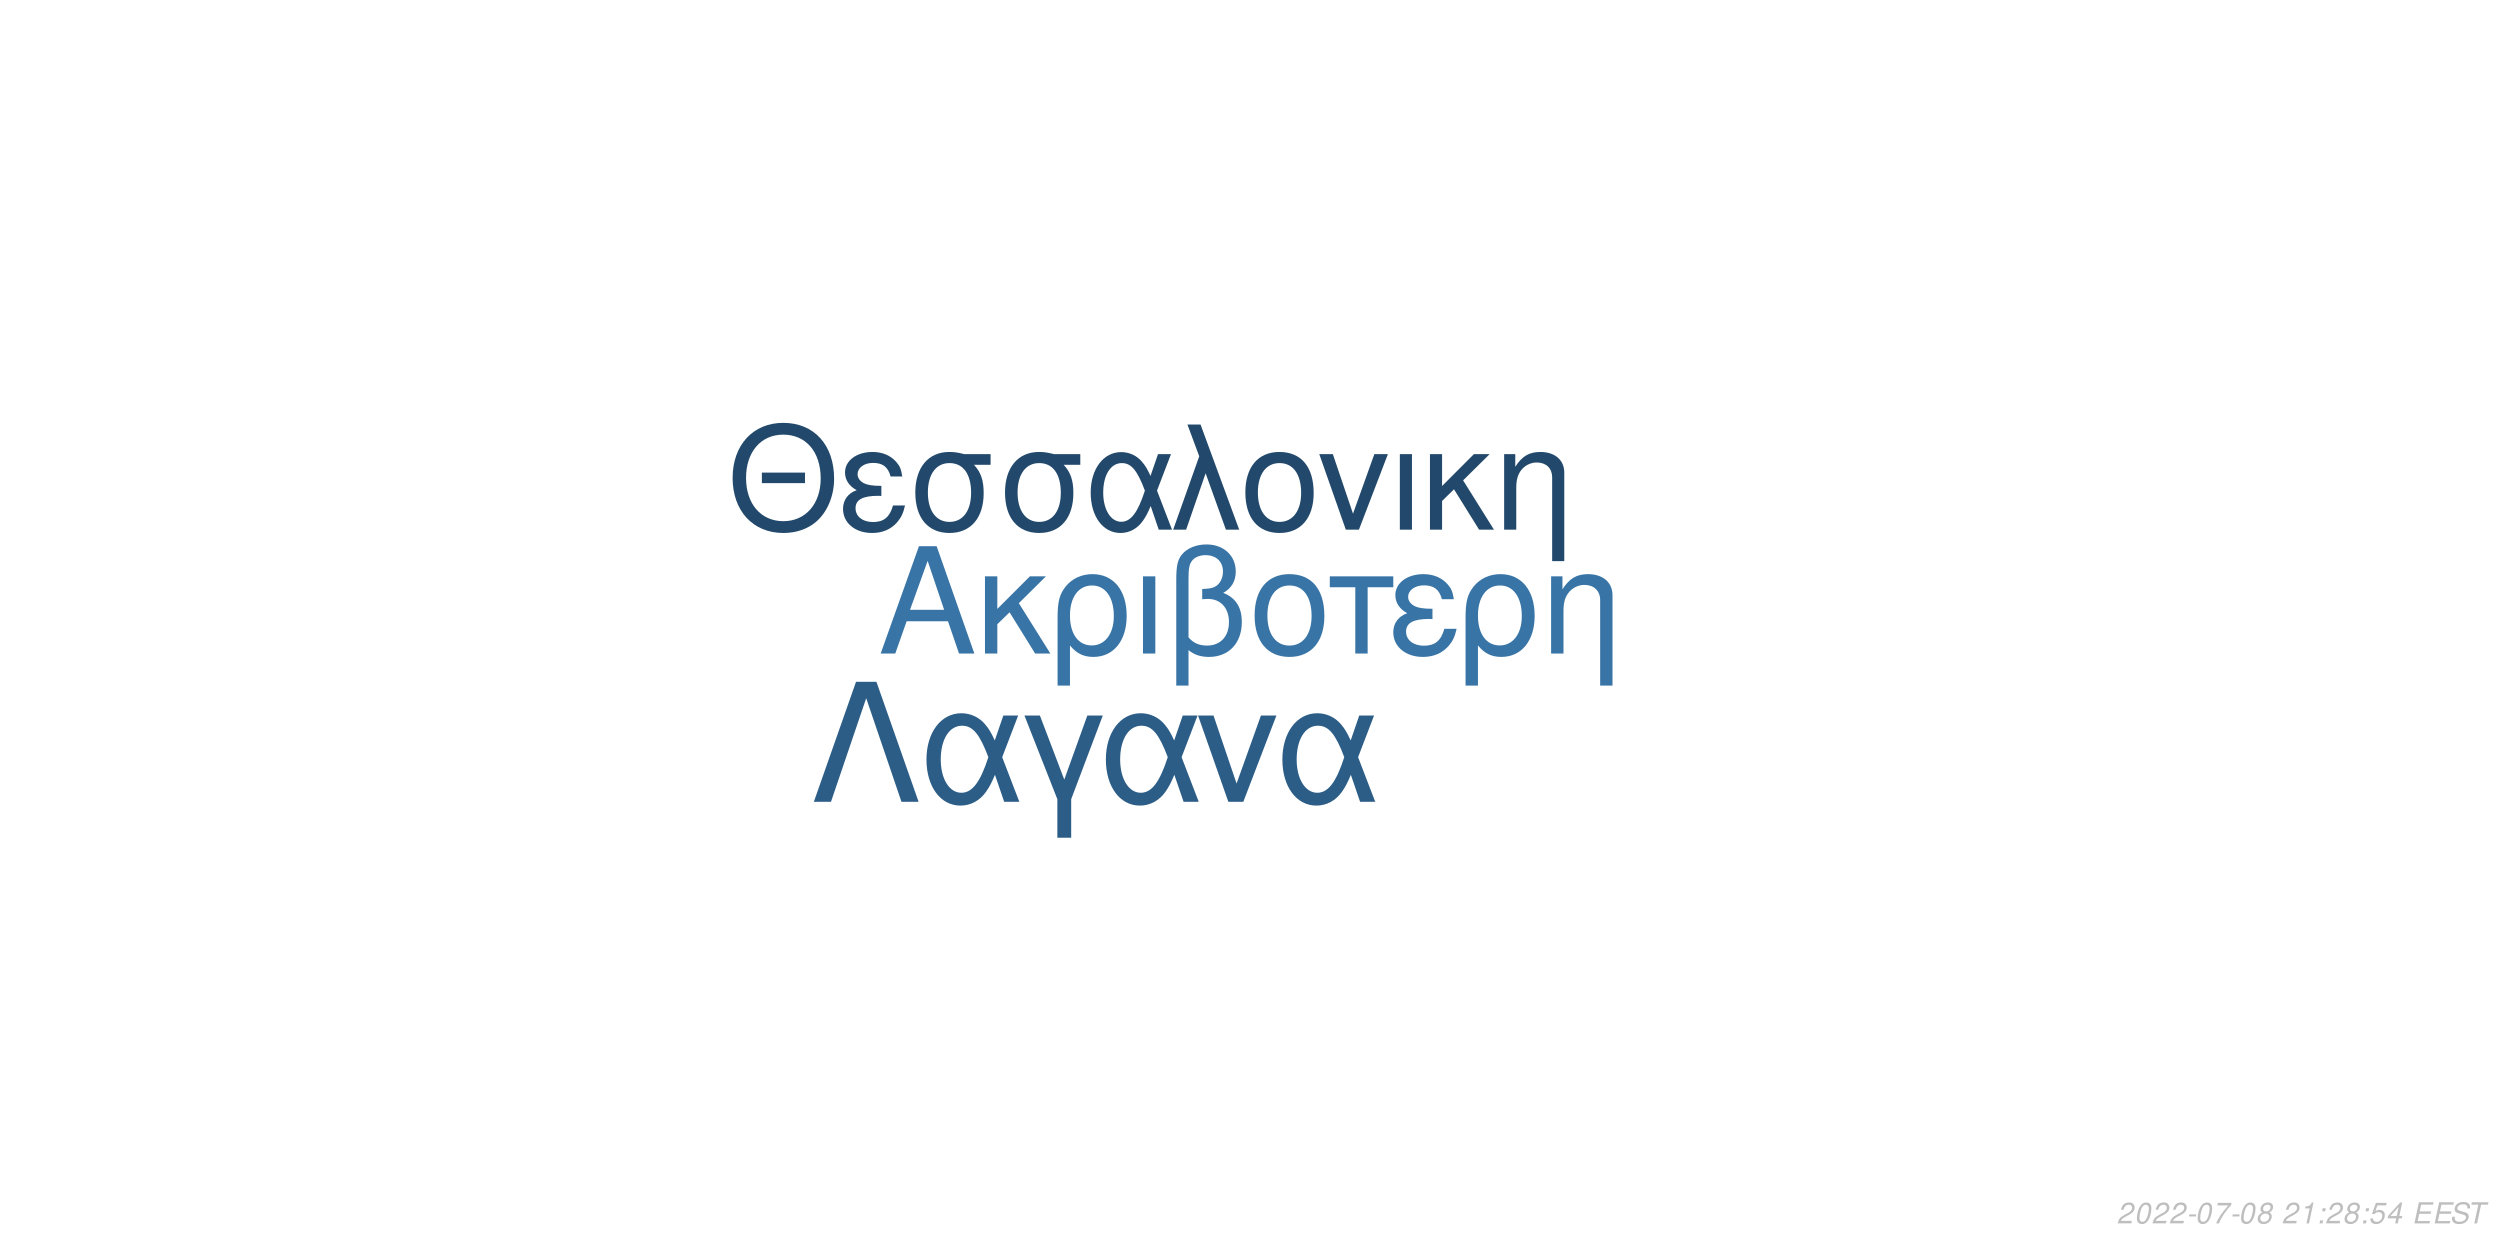
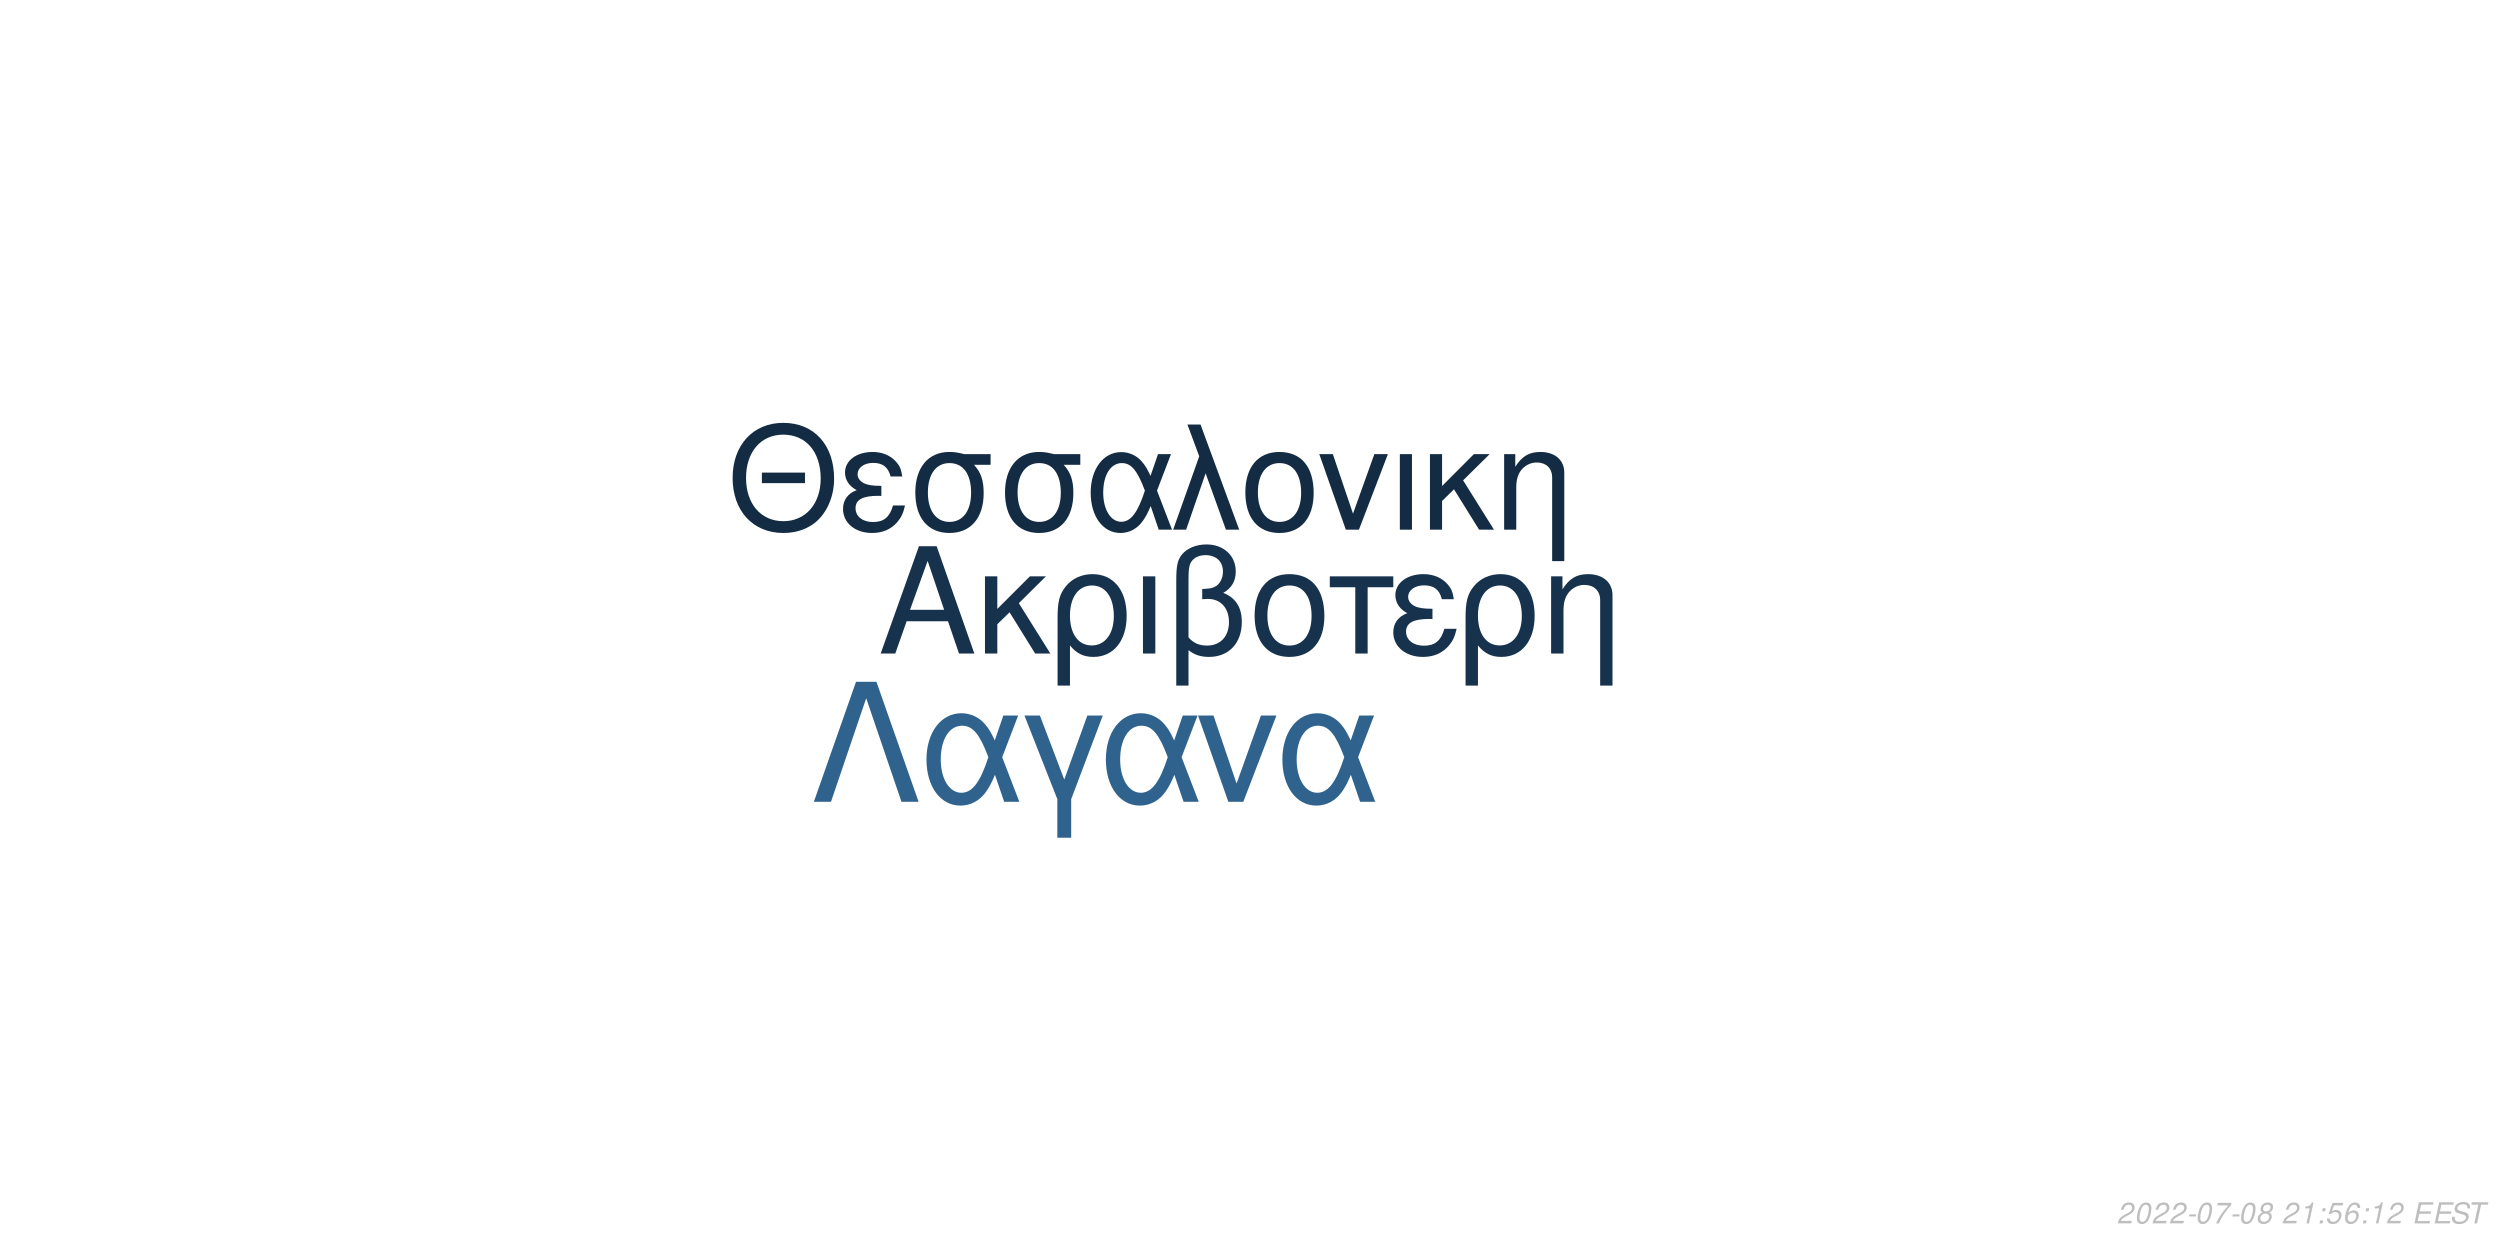
<svg xmlns="http://www.w3.org/2000/svg" xmlns:xlink="http://www.w3.org/1999/xlink" width="864pt" height="432pt" viewBox="0 0 864 432" version="1.1">
  <defs>
    <g>
      <symbol overflow="visible" id="glyph0-0">
        <path style="stroke:none;" d="" />
      </symbol>
      <symbol overflow="visible" id="glyph0-1">
        <path style="stroke:none;" d="M 24.125 -11.141 L 27.938 0 L 33.234 0 L 20.203 -37.094 L 14.094 -37.094 L 0.859 0 L 5.906 0 L 9.828 -11.141 Z M 22.797 -15.109 L 11 -15.109 L 17.094 -32.016 Z M 22.797 -15.109 " />
      </symbol>
      <symbol overflow="visible" id="glyph0-2">
        <path style="stroke:none;" d="M 7.172 -15.422 L 7.172 -26.672 L 2.906 -26.672 L 2.906 0 L 7.172 0 L 7.172 -10.125 L 11.406 -14.25 L 20.25 0 L 25.5 0 L 14.609 -17.406 L 23.969 -26.672 L 18.422 -26.672 Z M 7.172 -15.422 " />
      </symbol>
      <symbol overflow="visible" id="glyph0-3">
        <path style="stroke:none;" d="M 3 11.094 L 7.281 11.094 L 7.281 -2.797 C 9.516 -0.047 11.953 1.172 15.375 1.172 C 22.344 1.172 26.875 -4.422 26.875 -13.031 C 26.875 -21.891 22.297 -27.438 15.062 -27.438 C 11.297 -27.438 7.984 -25.906 5.797 -23.156 C 3.672 -20.516 3 -17.969 3 -12.359 Z M 14.906 -23.516 C 19.547 -23.516 22.438 -19.438 22.438 -12.922 C 22.438 -6.812 19.391 -2.797 14.812 -2.797 C 10.172 -2.797 7.281 -6.766 7.281 -13.125 C 7.281 -19.484 10.234 -23.516 14.906 -23.516 Z M 14.906 -23.516 " />
      </symbol>
      <symbol overflow="visible" id="glyph0-4">
        <path style="stroke:none;" d="M 3.516 0 L 7.781 0 L 7.781 -26.672 L 3.516 -26.672 Z M 3.516 0 " />
      </symbol>
      <symbol overflow="visible" id="glyph0-5">
        <path style="stroke:none;" d="M 4.016 11.094 L 8.25 11.094 L 8.25 -1.172 C 10.172 0.406 12.422 1.172 15.312 1.172 C 22.188 1.172 26.672 -3.609 26.672 -10.891 C 26.672 -15.984 24.578 -19.234 20.25 -20.969 C 23.109 -22.547 24.578 -25.031 24.578 -28.344 C 24.578 -33.844 20.406 -37.703 14.453 -37.703 C 10.938 -37.703 7.734 -36.391 6 -34.25 C 4.484 -32.422 4.016 -30.328 4.016 -25.391 Z M 8.25 -25.656 C 8.25 -29.359 8.5 -30.844 9.469 -32.062 C 10.375 -33.281 12.156 -34 14.094 -34 C 17.812 -34 20.156 -31.812 20.156 -28.297 C 20.156 -25.953 18.984 -23.812 17.297 -23.047 C 16.281 -22.547 15.469 -22.438 12.984 -22.297 L 12.984 -18.781 C 13.734 -18.828 14.344 -18.875 14.969 -18.875 C 19.344 -18.875 22.234 -15.719 22.234 -10.891 C 22.234 -5.906 19.281 -2.75 14.656 -2.75 C 11.953 -2.75 9.922 -3.609 8.25 -5.594 Z M 8.25 -25.656 " />
      </symbol>
      <symbol overflow="visible" id="glyph0-6">
        <path style="stroke:none;" d="M 14.094 -27.438 C 6.562 -27.438 2.094 -22.094 2.094 -13.125 C 2.094 -4.125 6.562 1.172 14.141 1.172 C 21.672 1.172 26.203 -4.172 26.203 -12.922 C 26.203 -22.188 21.828 -27.438 14.094 -27.438 Z M 14.141 -23.516 C 18.938 -23.516 21.781 -19.594 21.781 -12.984 C 21.781 -6.672 18.828 -2.75 14.141 -2.75 C 9.422 -2.75 6.516 -6.672 6.516 -13.125 C 6.516 -19.594 9.422 -23.516 14.141 -23.516 Z M 14.141 -23.516 " />
      </symbol>
      <symbol overflow="visible" id="glyph0-7">
        <path style="stroke:none;" d="M 7.891 0 L 12.156 0 L 12.156 -22.906 L 21.016 -22.906 L 21.016 -26.672 L -0.922 -26.672 L -0.922 -22.906 L 7.891 -22.906 Z M 7.891 0 " />
      </symbol>
      <symbol overflow="visible" id="glyph0-8">
        <path style="stroke:none;" d="M 14.562 -15.469 C 11.344 -15.469 9.562 -15.781 8.297 -16.438 C 6.922 -17.203 6.156 -18.328 6.156 -19.547 C 6.156 -21.891 8.453 -23.562 11.656 -23.562 C 15.062 -23.562 16.953 -22.094 17.812 -18.781 L 21.938 -18.781 C 21.578 -21.266 21.062 -22.5 19.797 -23.922 C 17.812 -26.203 14.906 -27.438 11.453 -27.438 C 5.797 -27.438 1.734 -24.375 1.734 -20.203 C 1.734 -17.609 3.156 -15.375 5.859 -13.938 C 2.797 -12.875 1.016 -10.484 1.016 -7.328 C 1.016 -2.391 5.297 1.172 11.25 1.172 C 14.969 1.172 17.906 -0.109 20.156 -2.641 C 21.578 -4.328 22.297 -5.797 22.906 -8.547 L 18.672 -8.547 C 17.5 -4.422 15.422 -2.703 11.609 -2.703 C 7.938 -2.703 5.438 -4.688 5.438 -7.578 C 5.438 -10.578 7.938 -11.953 13.484 -11.953 C 13.641 -11.953 14.094 -11.953 14.562 -11.906 Z M 14.562 -15.469 " />
      </symbol>
      <symbol overflow="visible" id="glyph0-9">
        <path style="stroke:none;" d="M 3.562 -26.672 L 3.562 0 L 7.844 0 L 7.844 -14.703 C 7.844 -17.906 8.5 -19.891 10.031 -21.531 C 11.406 -22.953 13.188 -23.719 15.062 -23.719 C 18.375 -23.719 20.516 -21.672 20.516 -18.469 L 20.516 11.094 L 24.781 11.094 L 24.781 -20.156 C 24.781 -24.578 21.469 -27.438 16.328 -27.438 C 12.359 -27.438 9.828 -25.906 7.484 -22.188 L 7.484 -26.672 Z M 3.562 -26.672 " />
      </symbol>
      <symbol overflow="visible" id="glyph1-0">
        <path style="stroke:none;" d="" />
      </symbol>
      <symbol overflow="visible" id="glyph1-1">
        <path style="stroke:none;" d="M 26.859 -19.734 L 11.953 -19.734 L 11.953 -16.094 L 26.859 -16.094 Z M 19.328 -36.922 C 8.922 -36.922 1.844 -29.25 1.844 -17.891 C 1.844 -6.484 8.875 1.141 19.391 1.141 C 23.812 1.141 27.703 -0.203 30.641 -2.688 C 34.578 -6.031 36.922 -11.656 36.922 -17.594 C 36.922 -29.297 30 -36.922 19.328 -36.922 Z M 19.328 -32.844 C 27.203 -32.844 32.281 -26.906 32.281 -17.688 C 32.281 -8.922 27.062 -2.938 19.391 -2.938 C 11.609 -2.938 6.484 -8.922 6.484 -17.891 C 6.484 -26.859 11.609 -32.844 19.328 -32.844 Z M 19.328 -32.844 " />
      </symbol>
      <symbol overflow="visible" id="glyph1-2">
        <path style="stroke:none;" d="M 14.25 -15.141 C 11.109 -15.141 9.375 -15.453 8.125 -16.094 C 6.781 -16.844 6.031 -17.938 6.031 -19.141 C 6.031 -21.422 8.266 -23.078 11.406 -23.078 C 14.75 -23.078 16.594 -21.625 17.438 -18.391 L 21.469 -18.391 C 21.125 -20.828 20.625 -22.031 19.391 -23.422 C 17.438 -25.656 14.594 -26.859 11.219 -26.859 C 5.688 -26.859 1.688 -23.875 1.688 -19.781 C 1.688 -17.234 3.094 -15.047 5.734 -13.656 C 2.734 -12.609 1 -10.266 1 -7.172 C 1 -2.344 5.188 1.141 11.016 1.141 C 14.656 1.141 17.547 -0.094 19.734 -2.594 C 21.125 -4.234 21.828 -5.688 22.422 -8.375 L 18.281 -8.375 C 17.141 -4.328 15.094 -2.641 11.359 -2.641 C 7.766 -2.641 5.328 -4.578 5.328 -7.422 C 5.328 -10.359 7.766 -11.703 13.203 -11.703 C 13.359 -11.703 13.797 -11.703 14.25 -11.656 Z M 14.25 -15.141 " />
      </symbol>
      <symbol overflow="visible" id="glyph1-3">
        <path style="stroke:none;" d="M 29 -26.109 L 19.938 -26.109 C 17.594 -26.703 16.438 -26.859 14.703 -26.859 C 7.469 -26.859 2.984 -21.469 2.984 -12.859 C 2.984 -4.031 7.375 1.141 14.797 1.141 C 22.172 1.141 26.609 -4.078 26.609 -12.656 C 26.609 -17.047 25.656 -19.828 23.266 -22.422 L 29 -22.422 Z M 14.797 -23.016 C 19.531 -23.016 22.266 -19.234 22.266 -12.75 C 22.266 -6.531 19.438 -2.688 14.797 -2.688 C 10.172 -2.688 7.328 -6.531 7.328 -12.859 C 7.328 -19.188 10.172 -23.016 14.797 -23.016 Z M 14.797 -23.016 " />
      </symbol>
      <symbol overflow="visible" id="glyph1-4">
        <path style="stroke:none;" d="M 29.344 -26.109 L 24.859 -26.109 L 22.266 -18.578 C 21.125 -21.031 20.484 -22.125 19.328 -23.469 C 17.547 -25.609 14.906 -26.812 12.156 -26.812 C 5.984 -26.812 1.594 -20.984 1.594 -12.812 C 1.594 -4.578 5.828 1.141 11.906 1.141 C 14.953 1.141 17.734 -0.344 19.625 -3.047 C 20.672 -4.531 21.281 -5.688 22.328 -8.172 L 25.109 0 L 29.703 0 L 24.516 -13.5 Z M 20.328 -13.5 C 17.891 -5.922 15.453 -2.734 12.156 -2.734 C 8.516 -2.734 5.922 -6.922 5.922 -12.812 C 5.922 -18.938 8.516 -23.016 12.359 -23.016 C 15.594 -23.016 17.688 -20.531 20.328 -13.5 Z M 20.328 -13.5 " />
      </symbol>
      <symbol overflow="visible" id="glyph1-5">
        <path style="stroke:none;" d="M 1.094 0 L 5.578 0 L 12.312 -19.484 L 19.328 0 L 23.922 0 L 10.562 -36.328 L 6.031 -36.328 L 10.109 -25.359 Z M 1.094 0 " />
      </symbol>
      <symbol overflow="visible" id="glyph1-6">
        <path style="stroke:none;" d="M 13.797 -26.859 C 6.422 -26.859 2.047 -21.625 2.047 -12.859 C 2.047 -4.031 6.422 1.141 13.859 1.141 C 21.234 1.141 25.656 -4.078 25.656 -12.656 C 25.656 -21.719 21.375 -26.859 13.797 -26.859 Z M 13.859 -23.016 C 18.531 -23.016 21.328 -19.188 21.328 -12.703 C 21.328 -6.531 18.438 -2.688 13.859 -2.688 C 9.219 -2.688 6.375 -6.531 6.375 -12.859 C 6.375 -19.188 9.219 -23.016 13.859 -23.016 Z M 13.859 -23.016 " />
      </symbol>
      <symbol overflow="visible" id="glyph1-7">
        <path style="stroke:none;" d="M 14.297 0 L 24.312 -26.109 L 19.625 -26.109 L 12.25 -5.531 L 5.281 -26.109 L 0.594 -26.109 L 9.766 0 Z M 14.297 0 " />
      </symbol>
      <symbol overflow="visible" id="glyph1-8">
        <path style="stroke:none;" d="M 3.438 0 L 7.625 0 L 7.625 -26.109 L 3.438 -26.109 Z M 3.438 0 " />
      </symbol>
      <symbol overflow="visible" id="glyph1-9">
        <path style="stroke:none;" d="M 7.031 -15.094 L 7.031 -26.109 L 2.844 -26.109 L 2.844 0 L 7.031 0 L 7.031 -9.922 L 11.156 -13.953 L 19.828 0 L 24.969 0 L 14.297 -17.047 L 23.469 -26.109 L 18.031 -26.109 Z M 7.031 -15.094 " />
      </symbol>
      <symbol overflow="visible" id="glyph1-10">
        <path style="stroke:none;" d="M 3.484 -26.109 L 3.484 0 L 7.672 0 L 7.672 -14.406 C 7.672 -17.547 8.328 -19.484 9.812 -21.078 C 11.156 -22.469 12.906 -23.219 14.75 -23.219 C 17.984 -23.219 20.078 -21.234 20.078 -18.094 L 20.078 10.859 L 24.266 10.859 L 24.266 -19.734 C 24.266 -24.062 21.031 -26.859 16 -26.859 C 12.109 -26.859 9.609 -25.359 7.328 -21.719 L 7.328 -26.109 Z M 3.484 -26.109 " />
      </symbol>
      <symbol overflow="visible" id="glyph2-0">
        <path style="stroke:none;" d="" />
      </symbol>
      <symbol overflow="visible" id="glyph2-1">
        <path style="stroke:none;" d="M 22.531 -41.484 L 15.484 -41.484 L 0.906 0 L 6.828 0 L 19 -35.797 L 31.188 0 L 37.109 0 Z M 22.531 -41.484 " />
      </symbol>
      <symbol overflow="visible" id="glyph2-2">
        <path style="stroke:none;" d="M 33.516 -29.812 L 28.391 -29.812 L 25.438 -21.219 C 24.125 -24.016 23.391 -25.266 22.078 -26.797 C 20.031 -29.25 17.016 -30.609 13.891 -30.609 C 6.828 -30.609 1.828 -23.953 1.828 -14.625 C 1.828 -5.234 6.656 1.312 13.594 1.312 C 17.078 1.312 20.266 -0.391 22.422 -3.469 C 23.609 -5.172 24.297 -6.484 25.5 -9.328 L 28.688 0 L 33.922 0 L 28 -15.422 Z M 23.219 -15.422 C 20.422 -6.766 17.641 -3.125 13.891 -3.125 C 9.734 -3.125 6.766 -7.906 6.766 -14.625 C 6.766 -21.625 9.734 -26.297 14.109 -26.297 C 17.812 -26.297 20.203 -23.453 23.219 -15.422 Z M 23.219 -15.422 " />
      </symbol>
      <symbol overflow="visible" id="glyph2-3">
        <path style="stroke:none;" d="M 12.062 12.406 L 16.844 12.406 L 16.844 -0.906 L 27.766 -29.812 L 22.422 -29.812 L 14.453 -7.688 L 6.031 -29.812 L 0.688 -29.812 L 12.062 -0.906 Z M 12.062 12.406 " />
      </symbol>
      <symbol overflow="visible" id="glyph2-4">
        <path style="stroke:none;" d="M 16.328 0 L 27.766 -29.812 L 22.422 -29.812 L 14 -6.312 L 6.031 -29.812 L 0.688 -29.812 L 11.156 0 Z M 16.328 0 " />
      </symbol>
      <symbol overflow="visible" id="glyph3-0">
        <path style="stroke:none;" d="" />
      </symbol>
      <symbol overflow="visible" id="glyph3-1">
        <path style="stroke:none;" d="M 5.234 -0.875 L 1.469 -0.875 C 1.641 -1.375 2.203 -1.891 3.109 -2.344 L 4.234 -2.938 C 5.562 -3.625 6.219 -4.469 6.219 -5.484 C 6.219 -5.938 6.062 -6.359 5.797 -6.656 C 5.469 -7.047 4.984 -7.234 4.312 -7.234 C 2.766 -7.234 1.891 -6.453 1.484 -4.734 L 2.375 -4.734 C 2.484 -5.188 2.609 -5.484 2.797 -5.75 C 3.094 -6.203 3.609 -6.453 4.188 -6.453 C 4.891 -6.453 5.344 -6.031 5.344 -5.375 C 5.344 -4.703 4.859 -4.094 4.016 -3.656 L 2.984 -3.125 C 1.234 -2.188 0.797 -1.656 0.344 -0.016 L 5.047 -0.016 Z M 5.234 -0.875 " />
      </symbol>
      <symbol overflow="visible" id="glyph3-2">
        <path style="stroke:none;" d="M 4.203 -7.234 C 3.375 -7.234 2.688 -6.812 2.125 -5.984 C 1.484 -5.047 0.984 -3.188 0.984 -1.734 C 0.984 -1.109 1.172 -0.562 1.484 -0.266 C 1.797 0.047 2.281 0.234 2.766 0.234 C 3.625 0.234 4.281 -0.156 4.859 -1.016 C 5.516 -1.953 6 -3.797 6 -5.266 C 6 -6.5 5.328 -7.234 4.203 -7.234 Z M 4.094 -6.453 C 4.734 -6.453 5.125 -5.984 5.125 -5.156 C 5.125 -4.203 4.781 -2.625 4.406 -1.812 C 3.984 -0.938 3.516 -0.547 2.875 -0.547 C 2.25 -0.547 1.875 -1.031 1.875 -1.828 C 1.875 -2.797 2.203 -4.344 2.594 -5.203 C 2.984 -6.047 3.453 -6.453 4.094 -6.453 Z M 4.094 -6.453 " />
      </symbol>
      <symbol overflow="visible" id="glyph3-3">
        <path style="stroke:none;" d="M 3.516 -3.125 L 1.125 -3.125 L 0.969 -2.406 L 3.359 -2.406 Z M 3.516 -3.125 " />
      </symbol>
      <symbol overflow="visible" id="glyph3-4">
        <path style="stroke:none;" d="M 6.703 -7.094 L 1.953 -7.094 L 1.766 -6.219 L 5.594 -6.219 C 3.344 -3.688 2.266 -2.109 1.375 0 L 2.344 0 C 3.031 -1.906 4.828 -4.594 6.547 -6.281 Z M 6.703 -7.094 " />
      </symbol>
      <symbol overflow="visible" id="glyph3-5">
        <path style="stroke:none;" d="M 4.766 -3.797 C 5.078 -3.969 5.234 -4.078 5.438 -4.234 C 5.812 -4.594 6.062 -5.172 6.062 -5.734 C 6.062 -6.625 5.344 -7.234 4.266 -7.234 C 2.812 -7.234 1.703 -6.219 1.703 -4.875 C 1.703 -4.406 1.875 -4.125 2.359 -3.812 C 1.297 -3.312 0.75 -2.516 0.75 -1.469 C 0.75 -0.438 1.547 0.234 2.812 0.234 C 3.656 0.234 4.359 -0.094 4.938 -0.734 C 5.359 -1.234 5.609 -1.859 5.609 -2.438 C 5.609 -3.047 5.312 -3.516 4.766 -3.797 Z M 4.109 -6.453 C 4.797 -6.453 5.188 -6.125 5.188 -5.578 C 5.188 -5.266 5.062 -4.922 4.859 -4.672 C 4.562 -4.312 4.188 -4.156 3.656 -4.156 C 2.984 -4.156 2.594 -4.453 2.594 -4.984 C 2.594 -5.859 3.203 -6.453 4.109 -6.453 Z M 3.453 -3.406 C 4.234 -3.406 4.734 -2.984 4.734 -2.312 C 4.734 -1.312 3.922 -0.547 2.875 -0.547 C 2.125 -0.547 1.625 -0.969 1.625 -1.625 C 1.625 -2.609 2.438 -3.406 3.453 -3.406 Z M 3.453 -3.406 " />
      </symbol>
      <symbol overflow="visible" id="glyph3-6">
        <path style="stroke:none;" d="" />
      </symbol>
      <symbol overflow="visible" id="glyph3-7">
        <path style="stroke:none;" d="M 3.703 -5.188 L 2.594 0 L 3.469 0 L 5.016 -7.234 L 4.438 -7.234 C 3.906 -6.156 3.688 -6.016 2.234 -5.812 L 2.109 -5.188 Z M 3.703 -5.188 " />
      </symbol>
      <symbol overflow="visible" id="glyph3-8">
        <path style="stroke:none;" d="M 2.359 -1.031 L 1.312 -1.031 L 1.094 0 L 2.141 0 Z M 3.266 -5.234 L 2.219 -5.234 L 2 -4.203 L 3.047 -4.203 Z M 3.266 -5.234 " />
      </symbol>
      <symbol overflow="visible" id="glyph3-9">
        <path style="stroke:none;" d="M 6.297 -7.094 L 2.594 -7.094 L 1.234 -3.234 L 2.047 -3.234 C 2.656 -3.766 2.938 -3.906 3.531 -3.906 C 4.328 -3.906 4.797 -3.453 4.797 -2.688 C 4.797 -1.438 3.969 -0.547 2.828 -0.547 C 2.031 -0.547 1.609 -0.938 1.578 -1.734 L 0.703 -1.734 L 0.703 -1.516 C 0.703 -0.938 0.844 -0.547 1.188 -0.266 C 1.562 0.062 2.078 0.234 2.703 0.234 C 3.656 0.234 4.391 -0.156 4.984 -0.922 C 5.422 -1.5 5.672 -2.234 5.672 -2.953 C 5.672 -4 4.938 -4.672 3.812 -4.672 C 3.328 -4.672 2.906 -4.547 2.406 -4.234 L 3.109 -6.219 L 6.109 -6.219 Z M 6.297 -7.094 " />
      </symbol>
      <symbol overflow="visible" id="glyph3-10">
-         <path style="stroke:none;" d="M 3.625 -1.75 L 3.266 0 L 4.141 0 L 4.516 -1.75 L 5.562 -1.75 L 5.734 -2.531 L 4.688 -2.531 L 5.688 -7.234 L 5.016 -7.234 L 0.844 -2.672 L 0.641 -1.75 Z M 3.797 -2.531 L 1.594 -2.531 L 4.469 -5.703 Z M 3.797 -2.531 " />
+         <path style="stroke:none;" d="M 6.125 -5.344 L 6.141 -5.625 C 6.141 -6.609 5.453 -7.234 4.391 -7.234 C 3.438 -7.234 2.641 -6.719 2.016 -5.703 C 1.422 -4.781 0.938 -2.953 0.938 -1.688 C 0.938 -0.516 1.688 0.234 2.859 0.234 C 3.703 0.234 4.438 -0.156 5 -0.875 C 5.406 -1.422 5.672 -2.156 5.672 -2.766 C 5.672 -3.812 4.969 -4.5 3.906 -4.5 C 3.234 -4.5 2.672 -4.234 2.094 -3.625 C 2.406 -5.375 3.234 -6.453 4.25 -6.453 C 4.703 -6.453 5.062 -6.234 5.172 -5.844 C 5.203 -5.719 5.234 -5.578 5.25 -5.344 Z M 3.656 -3.734 C 4.344 -3.734 4.797 -3.281 4.797 -2.625 C 4.797 -1.469 3.984 -0.547 2.984 -0.547 C 2.297 -0.547 1.812 -1.047 1.812 -1.766 C 1.812 -2.859 2.625 -3.734 3.656 -3.734 Z M 3.656 -3.734 " />
      </symbol>
      <symbol overflow="visible" id="glyph3-11">
        <path style="stroke:none;" d="M 2.547 -3.312 L 6.5 -3.312 L 6.688 -4.141 L 2.719 -4.141 L 3.219 -6.469 L 7.344 -6.469 L 7.516 -7.297 L 2.453 -7.297 L 0.906 0 L 6.125 0 L 6.297 -0.812 L 2.016 -0.812 Z M 2.547 -3.312 " />
      </symbol>
      <symbol overflow="visible" id="glyph3-12">
        <path style="stroke:none;" d="M 7.062 -5.156 C 7.125 -5.438 7.141 -5.562 7.141 -5.703 C 7.141 -6.156 6.938 -6.594 6.594 -6.891 C 6.188 -7.25 5.656 -7.406 4.875 -7.406 C 3.844 -7.406 3.047 -7.125 2.5 -6.562 C 2.094 -6.141 1.781 -5.438 1.781 -4.922 C 1.781 -4.297 2.219 -3.766 2.891 -3.562 L 4.594 -3.094 C 5.406 -2.859 5.734 -2.578 5.734 -2.094 C 5.734 -1.781 5.547 -1.406 5.266 -1.141 C 4.844 -0.766 4.266 -0.578 3.453 -0.578 C 2.328 -0.578 1.812 -0.984 1.812 -1.906 C 1.812 -2.047 1.812 -2.125 1.844 -2.312 L 0.984 -2.312 C 0.906 -2.062 0.891 -1.906 0.891 -1.688 C 0.891 -0.484 1.797 0.234 3.297 0.234 C 4.359 0.234 5.234 -0.062 5.812 -0.609 C 6.344 -1.078 6.688 -1.797 6.688 -2.375 C 6.688 -2.641 6.609 -2.906 6.453 -3.156 C 6.234 -3.5 5.938 -3.703 5.469 -3.828 L 3.75 -4.312 C 2.984 -4.547 2.734 -4.734 2.734 -5.188 C 2.734 -5.547 2.875 -5.844 3.188 -6.109 C 3.547 -6.438 4.031 -6.594 4.703 -6.594 C 5.266 -6.594 5.688 -6.484 5.906 -6.297 C 6.094 -6.125 6.219 -5.797 6.219 -5.516 C 6.219 -5.422 6.203 -5.344 6.188 -5.156 Z M 7.062 -5.156 " />
      </symbol>
      <symbol overflow="visible" id="glyph3-13">
        <path style="stroke:none;" d="M 4.938 -6.469 L 7.312 -6.469 L 7.484 -7.297 L 1.75 -7.297 L 1.578 -6.469 L 3.984 -6.469 L 2.609 0 L 3.547 0 Z M 4.938 -6.469 " />
      </symbol>
    </g>
  </defs>
  <g id="surface1">
    <rect x="0" y="0" width="864" height="432" style="fill:rgb(100%,100%,100%);fill-opacity:1;stroke:none;" />
-     <g style="fill:rgb(21.961%,45.49%,64.706%);fill-opacity:1;">
+     <g style="fill:rgb(9.02%,19.608%,30.196%);fill-opacity:1;">
      <use xlink:href="#glyph0-1" x="303.5" y="225.861" />
      <use xlink:href="#glyph0-2" x="337.5" y="225.861" />
      <use xlink:href="#glyph0-3" x="362.5" y="225.861" />
      <use xlink:href="#glyph0-4" x="391.5" y="225.861" />
      <use xlink:href="#glyph0-5" x="402.5" y="225.861" />
      <use xlink:href="#glyph0-6" x="431.5" y="225.861" />
      <use xlink:href="#glyph0-7" x="460.5" y="225.861" />
      <use xlink:href="#glyph0-8" x="480.5" y="225.861" />
      <use xlink:href="#glyph0-3" x="503.5" y="225.861" />
      <use xlink:href="#glyph0-9" x="532.5" y="225.861" />
    </g>
-     <g style="fill:rgb(13.333%,28.627%,41.961%);fill-opacity:1;">
+     <g style="fill:rgb(7.451%,16.863%,26.275%);fill-opacity:1;">
      <use xlink:href="#glyph1-1" x="251.348" y="183.058" />
      <use xlink:href="#glyph1-2" x="290.348" y="183.058" />
      <use xlink:href="#glyph1-3" x="313.348" y="183.058" />
      <use xlink:href="#glyph1-3" x="344.348" y="183.058" />
      <use xlink:href="#glyph1-4" x="375.348" y="183.058" />
      <use xlink:href="#glyph1-5" x="404.348" y="183.058" />
      <use xlink:href="#glyph1-6" x="428.348" y="183.058" />
      <use xlink:href="#glyph1-7" x="455.348" y="183.058" />
      <use xlink:href="#glyph1-8" x="480.348" y="183.058" />
      <use xlink:href="#glyph1-9" x="491.348" y="183.058" />
      <use xlink:href="#glyph1-10" x="516.348" y="183.058" />
    </g>
-     <g style="fill:rgb(17.255%,36.471%,52.941%);fill-opacity:1;">
+     <g style="fill:rgb(18.431%,38.824%,55.686%);fill-opacity:1;">
      <use xlink:href="#glyph2-1" x="280.359" y="277.105" />
      <use xlink:href="#glyph2-2" x="318.359" y="277.105" />
      <use xlink:href="#glyph2-3" x="353.359" y="277.105" />
      <use xlink:href="#glyph2-2" x="380.359" y="277.105" />
      <use xlink:href="#glyph2-4" x="413.359" y="277.105" />
      <use xlink:href="#glyph2-2" x="441.359" y="277.105" />
    </g>
    <g style="fill:rgb(74.51%,74.51%,74.51%);fill-opacity:1;">
      <use xlink:href="#glyph3-1" x="731.52" y="422.81" />
      <use xlink:href="#glyph3-2" x="737.52" y="422.81" />
      <use xlink:href="#glyph3-1" x="743.52" y="422.81" />
      <use xlink:href="#glyph3-1" x="749.52" y="422.81" />
      <use xlink:href="#glyph3-3" x="755.52" y="422.81" />
      <use xlink:href="#glyph3-2" x="758.52" y="422.81" />
      <use xlink:href="#glyph3-4" x="764.52" y="422.81" />
      <use xlink:href="#glyph3-3" x="770.52" y="422.81" />
      <use xlink:href="#glyph3-2" x="773.52" y="422.81" />
      <use xlink:href="#glyph3-5" x="779.52" y="422.81" />
      <use xlink:href="#glyph3-6" x="785.52" y="422.81" />
      <use xlink:href="#glyph3-1" x="788.52" y="422.81" />
      <use xlink:href="#glyph3-7" x="794.52" y="422.81" />
      <use xlink:href="#glyph3-8" x="800.52" y="422.81" />
-       <use xlink:href="#glyph3-1" x="803.52" y="422.81" />
-       <use xlink:href="#glyph3-5" x="809.52" y="422.81" />
+       <use xlink:href="#glyph3-9" x="803.52" y="422.81" />
+       <use xlink:href="#glyph3-10" x="809.52" y="422.81" />
      <use xlink:href="#glyph3-8" x="815.52" y="422.81" />
-       <use xlink:href="#glyph3-9" x="818.52" y="422.81" />
-       <use xlink:href="#glyph3-10" x="824.52" y="422.81" />
+       <use xlink:href="#glyph3-7" x="818.52" y="422.81" />
+       <use xlink:href="#glyph3-1" x="824.52" y="422.81" />
      <use xlink:href="#glyph3-6" x="830.52" y="422.81" />
      <use xlink:href="#glyph3-11" x="833.52" y="422.81" />
      <use xlink:href="#glyph3-11" x="840.52" y="422.81" />
      <use xlink:href="#glyph3-12" x="846.52" y="422.81" />
      <use xlink:href="#glyph3-13" x="852.52" y="422.81" />
    </g>
  </g>
</svg>
